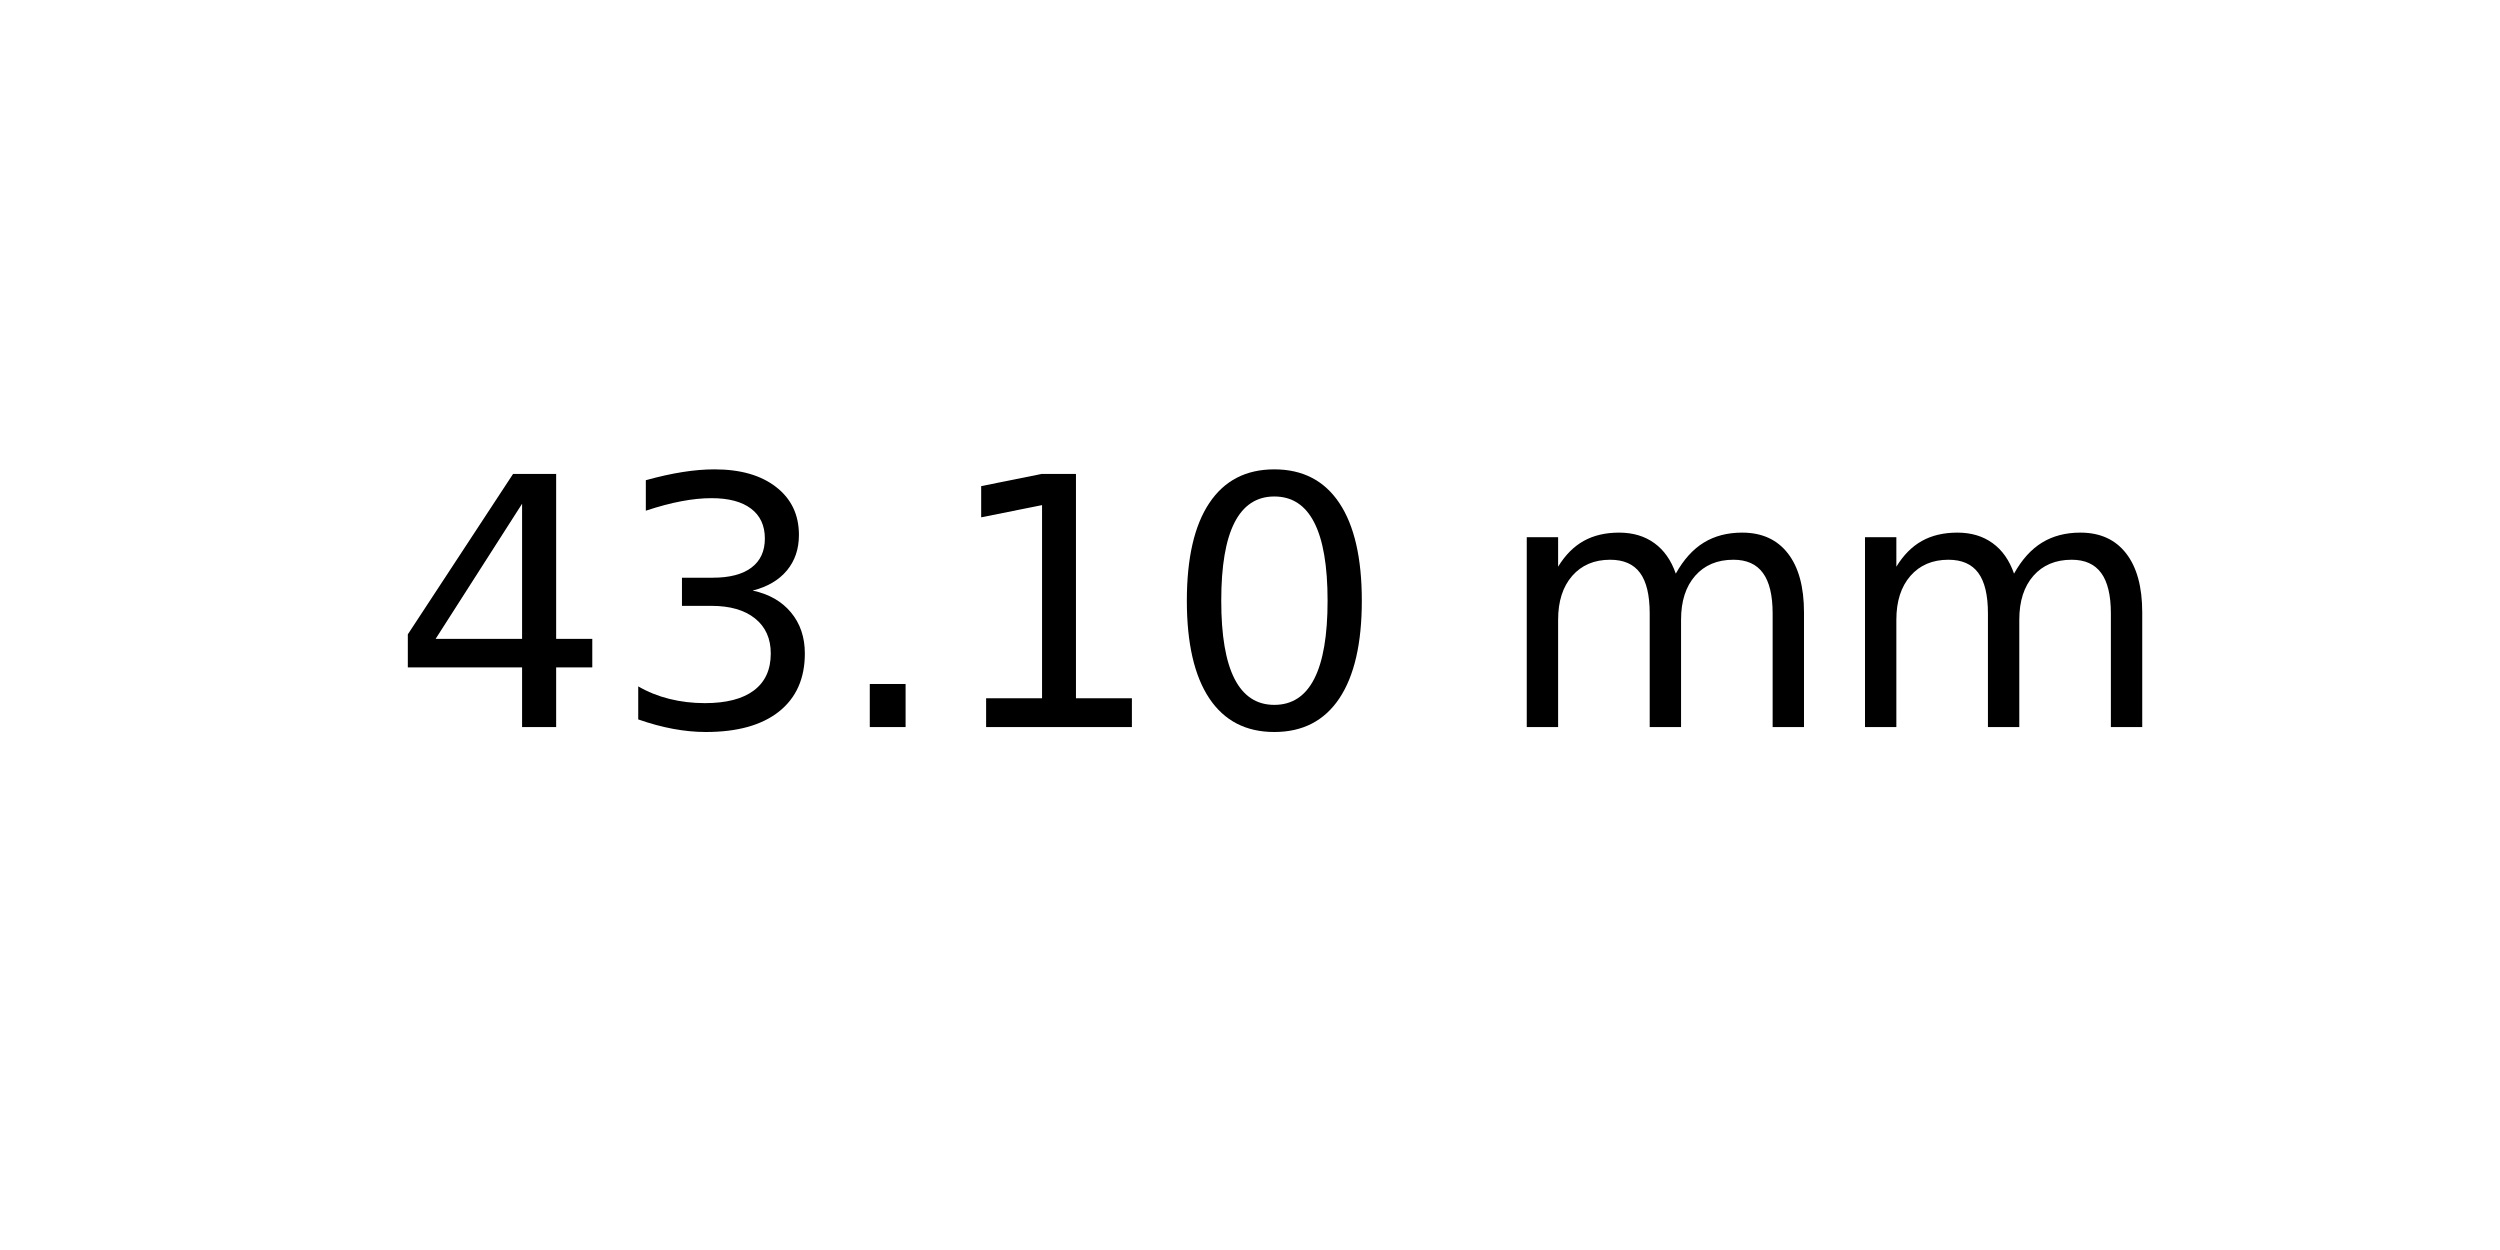
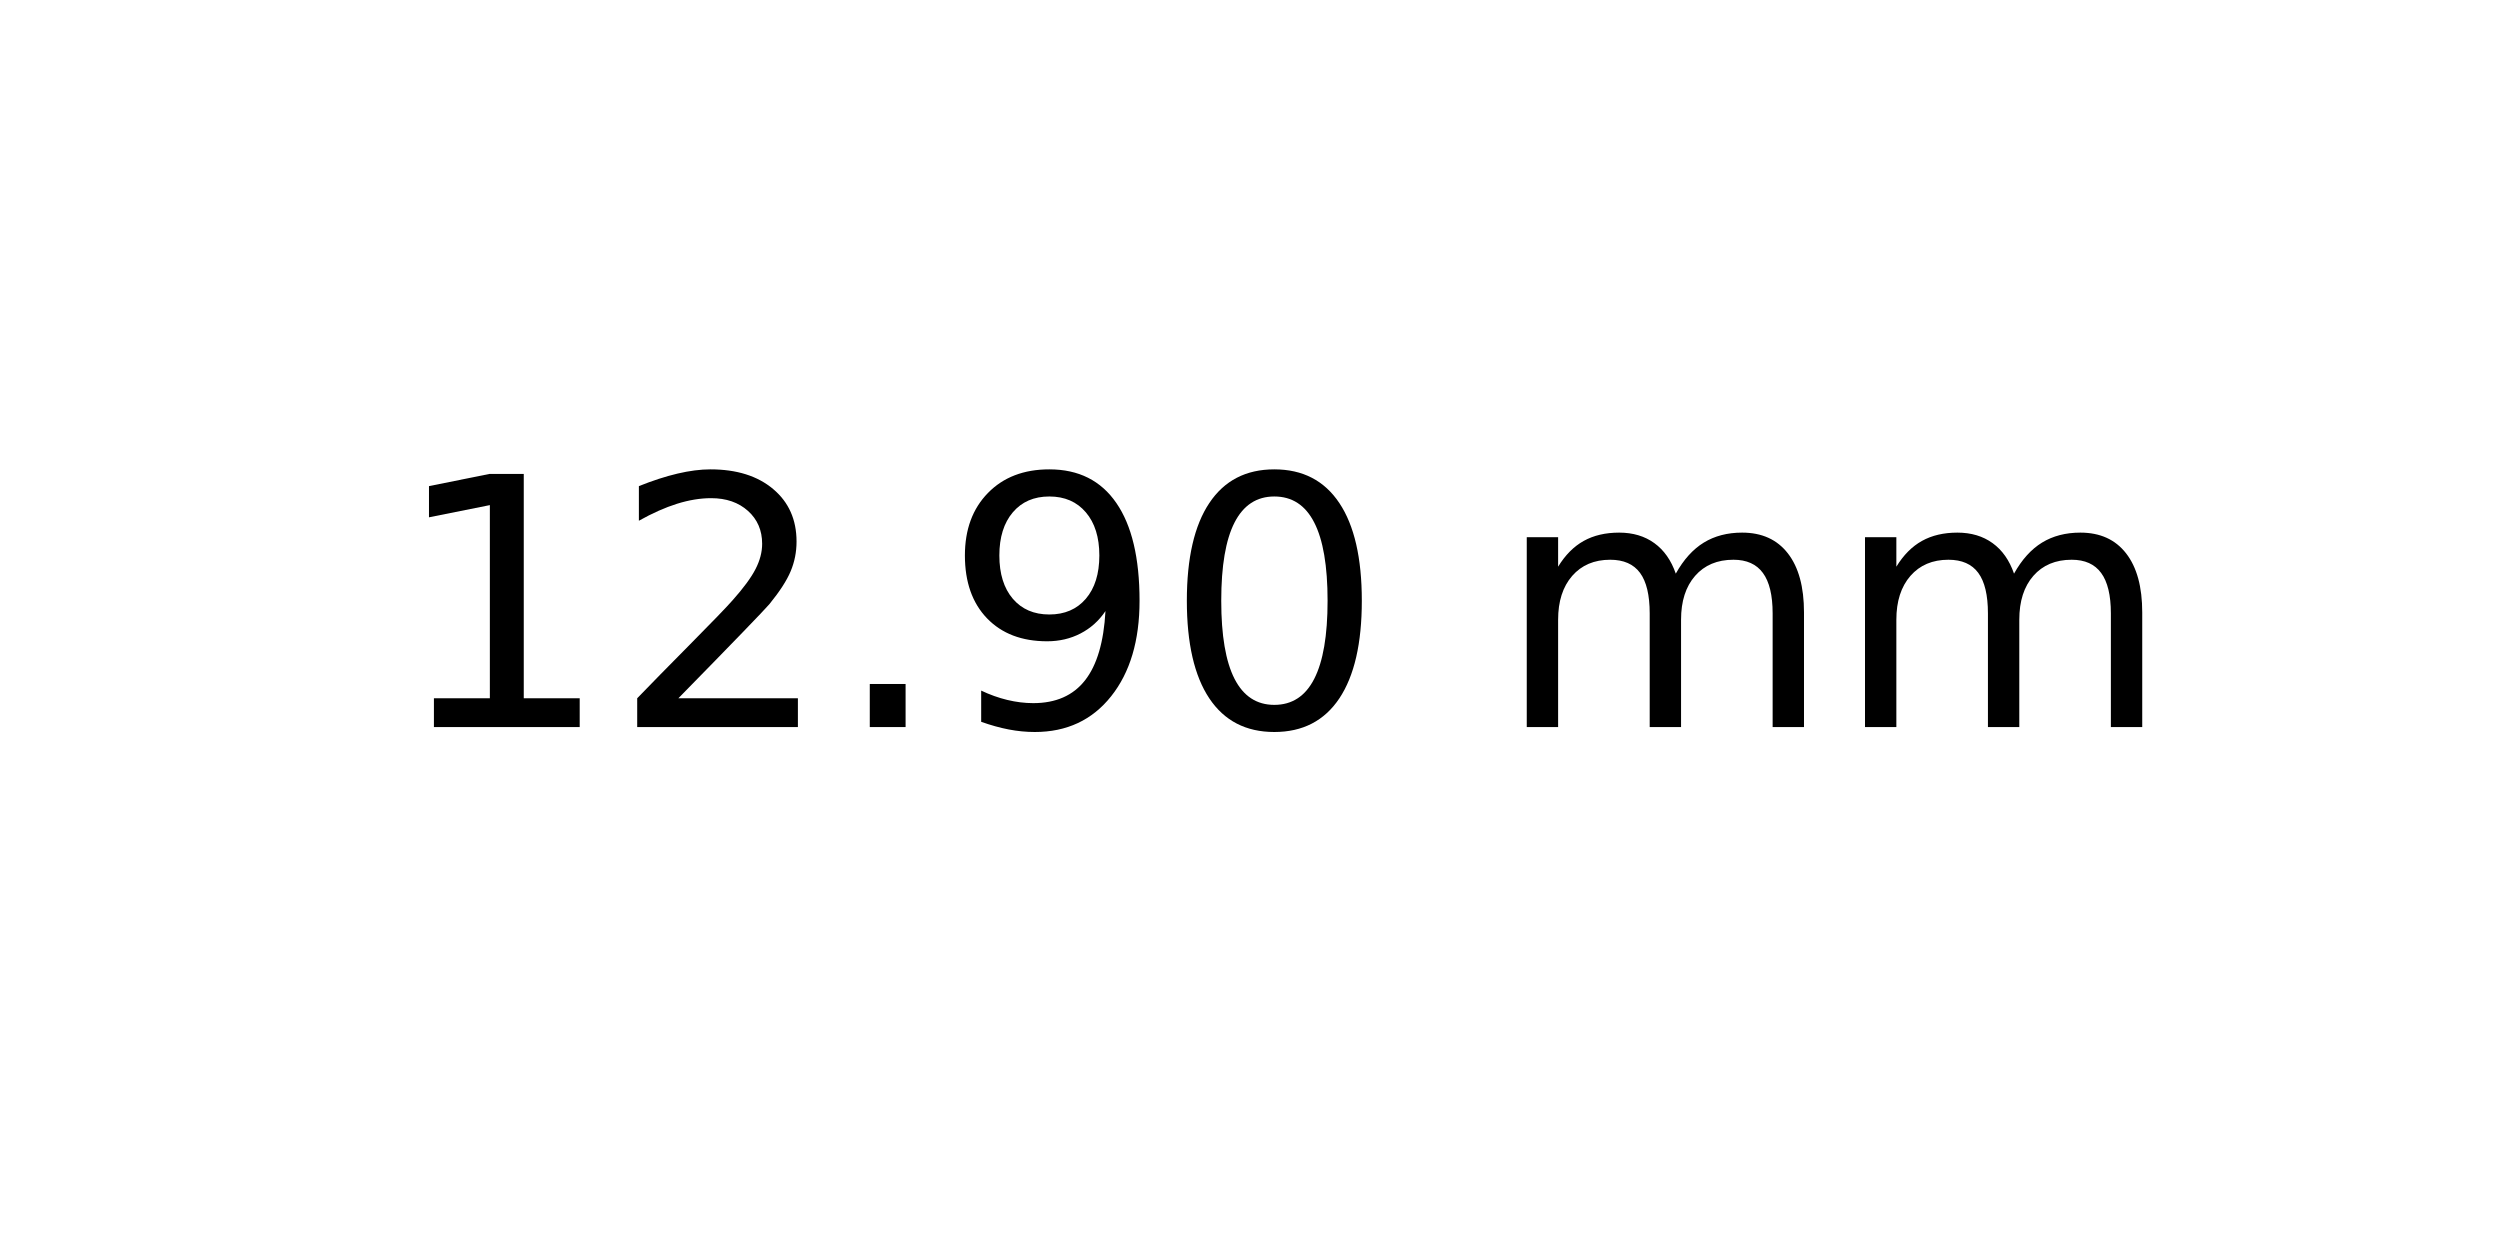
<svg xmlns="http://www.w3.org/2000/svg" xmlns:xlink="http://www.w3.org/1999/xlink" width="72pt" height="36pt" viewBox="0 0 72 36" version="1.1">
  <defs>
    <style type="text/css">*{stroke-linejoin: round; stroke-linecap: butt}</style>
  </defs>
  <g id="figure_1">
    <g id="axes_1">
      <g id="text_1">
        <g transform="translate(11.25625 20.93937) scale(0.1 -0.1)">
          <defs>
-             <path id="DejaVuSans-34" d="M 2419 4116  L 825 1625  L 2419 1625  L 2419 4116  z M 2253 4666  L 3047 4666  L 3047 1625  L 3713 1625  L 3713 1100  L 3047 1100  L 3047 0  L 2419 0  L 2419 1100  L 313 1100  L 313 1709  L 2253 4666  z " transform="scale(0.015625)" />
-             <path id="DejaVuSans-33" d="M 2597 2516  Q 3050 2419 3304 2112  Q 3559 1806 3559 1356  Q 3559 666 3084 287  Q 2609 -91 1734 -91  Q 1441 -91 1130 -33  Q 819 25 488 141  L 488 750  Q 750 597 1062 519  Q 1375 441 1716 441  Q 2309 441 2620 675  Q 2931 909 2931 1356  Q 2931 1769 2642 2001  Q 2353 2234 1838 2234  L 1294 2234  L 1294 2753  L 1863 2753  Q 2328 2753 2575 2939  Q 2822 3125 2822 3475  Q 2822 3834 2567 4026  Q 2313 4219 1838 4219  Q 1578 4219 1281 4162  Q 984 4106 628 3988  L 628 4550  Q 988 4650 1302 4700  Q 1616 4750 1894 4750  Q 2613 4750 3031 4423  Q 3450 4097 3450 3541  Q 3450 3153 3228 2886  Q 3006 2619 2597 2516  z " transform="scale(0.015625)" />
+             <path id="DejaVuSans-31" d="M 794 531  L 1825 531  L 1825 4091  L 703 3866  L 703 4441  L 1819 4666  L 2450 4666  L 2450 531  L 3481 531  L 3481 0  L 794 0  L 794 531  z " transform="scale(0.015625)" />
+             <path id="DejaVuSans-32" d="M 1228 531  L 3431 531  L 3431 0  L 469 0  L 469 531  Q 828 903 1448 1529  Q 2069 2156 2228 2338  Q 2531 2678 2651 2914  Q 2772 3150 2772 3378  Q 2772 3750 2511 3984  Q 2250 4219 1831 4219  Q 1534 4219 1204 4116  Q 875 4013 500 3803  L 500 4441  Q 881 4594 1212 4672  Q 1544 4750 1819 4750  Q 2544 4750 2975 4387  Q 3406 4025 3406 3419  Q 3406 3131 3298 2873  Q 3191 2616 2906 2266  Q 2828 2175 2409 1742  Q 1991 1309 1228 531  z " transform="scale(0.015625)" />
            <path id="DejaVuSans-2e" d="M 684 794  L 1344 794  L 1344 0  L 684 0  L 684 794  z " transform="scale(0.015625)" />
-             <path id="DejaVuSans-31" d="M 794 531  L 1825 531  L 1825 4091  L 703 3866  L 703 4441  L 1819 4666  L 2450 4666  L 2450 531  L 3481 531  L 3481 0  L 794 0  L 794 531  z " transform="scale(0.015625)" />
+             <path id="DejaVuSans-39" d="M 703 97  L 703 672  Q 941 559 1184 500  Q 1428 441 1663 441  Q 2288 441 2617 861  Q 2947 1281 2994 2138  Q 2813 1869 2534 1725  Q 2256 1581 1919 1581  Q 1219 1581 811 2004  Q 403 2428 403 3163  Q 403 3881 828 4315  Q 1253 4750 1959 4750  Q 2769 4750 3195 4129  Q 3622 3509 3622 2328  Q 3622 1225 3098 567  Q 2575 -91 1691 -91  Q 1453 -91 1209 -44  Q 966 3 703 97  z M 1959 2075  Q 2384 2075 2632 2365  Q 2881 2656 2881 3163  Q 2881 3666 2632 3958  Q 2384 4250 1959 4250  Q 1534 4250 1286 3958  Q 1038 3666 1038 3163  Q 1038 2656 1286 2365  Q 1534 2075 1959 2075  z " transform="scale(0.015625)" />
            <path id="DejaVuSans-30" d="M 2034 4250  Q 1547 4250 1301 3770  Q 1056 3291 1056 2328  Q 1056 1369 1301 889  Q 1547 409 2034 409  Q 2525 409 2770 889  Q 3016 1369 3016 2328  Q 3016 3291 2770 3770  Q 2525 4250 2034 4250  z M 2034 4750  Q 2819 4750 3233 4129  Q 3647 3509 3647 2328  Q 3647 1150 3233 529  Q 2819 -91 2034 -91  Q 1250 -91 836 529  Q 422 1150 422 2328  Q 422 3509 836 4129  Q 1250 4750 2034 4750  z " transform="scale(0.015625)" />
            <path id="DejaVuSans-20" transform="scale(0.015625)" />
            <path id="DejaVuSans-6d" d="M 3328 2828  Q 3544 3216 3844 3400  Q 4144 3584 4550 3584  Q 5097 3584 5394 3201  Q 5691 2819 5691 2113  L 5691 0  L 5113 0  L 5113 2094  Q 5113 2597 4934 2840  Q 4756 3084 4391 3084  Q 3944 3084 3684 2787  Q 3425 2491 3425 1978  L 3425 0  L 2847 0  L 2847 2094  Q 2847 2600 2669 2842  Q 2491 3084 2119 3084  Q 1678 3084 1418 2786  Q 1159 2488 1159 1978  L 1159 0  L 581 0  L 581 3500  L 1159 3500  L 1159 2956  Q 1356 3278 1631 3431  Q 1906 3584 2284 3584  Q 2666 3584 2933 3390  Q 3200 3197 3328 2828  z " transform="scale(0.015625)" />
          </defs>
-           <use xlink:href="#DejaVuSans-34" />
-           <use xlink:href="#DejaVuSans-33" x="63.623" />
+           <use xlink:href="#DejaVuSans-31" />
+           <use xlink:href="#DejaVuSans-32" x="63.623" />
          <use xlink:href="#DejaVuSans-2e" x="127.246" />
-           <use xlink:href="#DejaVuSans-31" x="159.033" />
+           <use xlink:href="#DejaVuSans-39" x="159.033" />
          <use xlink:href="#DejaVuSans-30" x="222.656" />
          <use xlink:href="#DejaVuSans-20" x="286.279" />
          <use xlink:href="#DejaVuSans-6d" x="318.066" />
          <use xlink:href="#DejaVuSans-6d" x="415.479" />
        </g>
      </g>
    </g>
  </g>
</svg>
